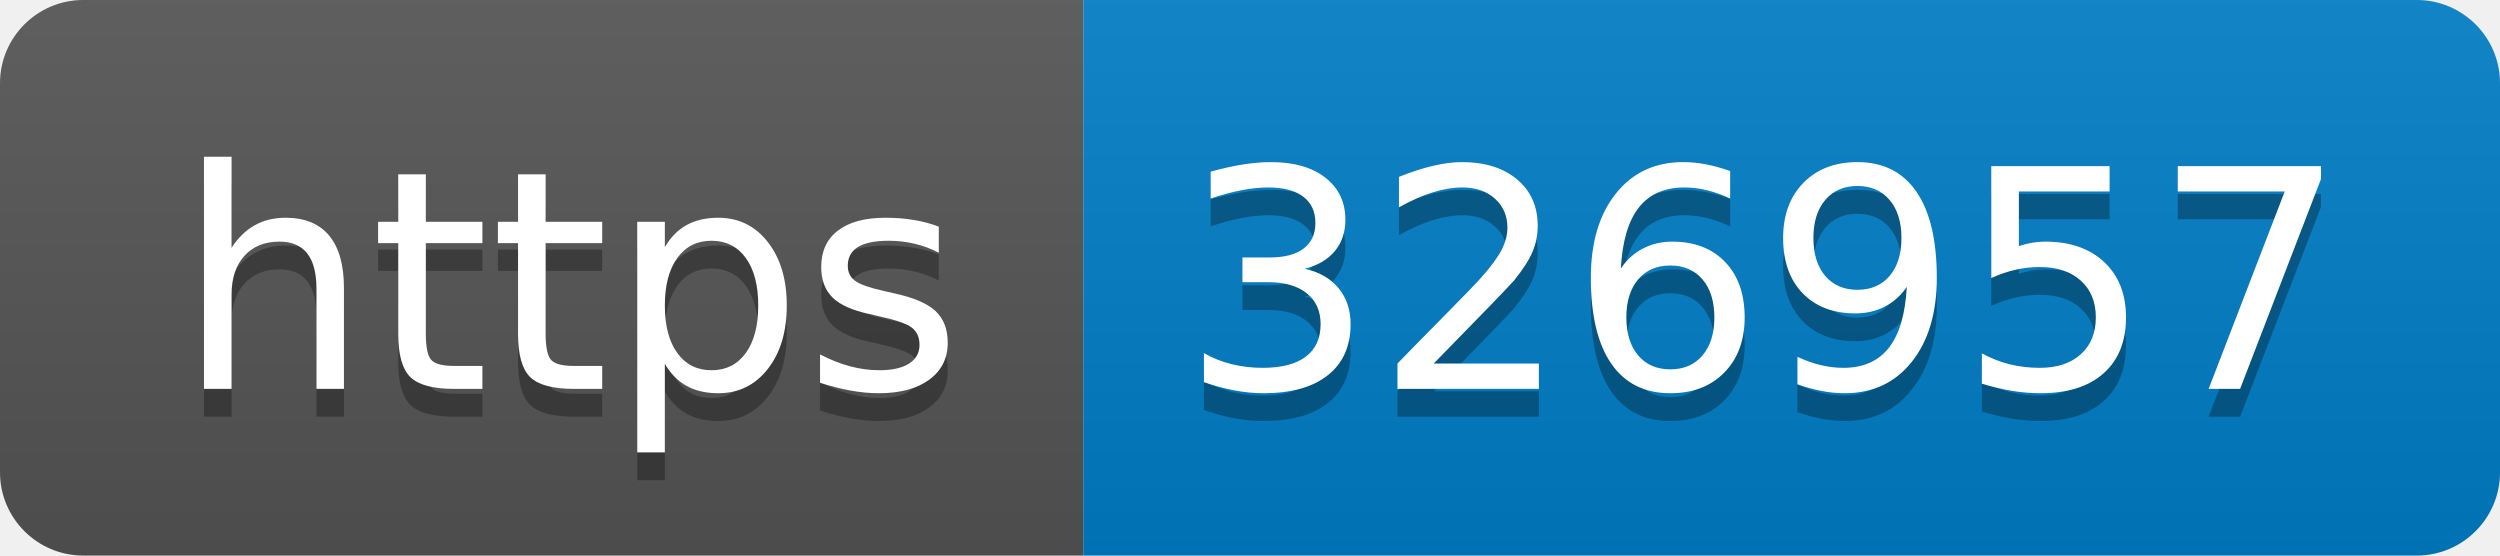
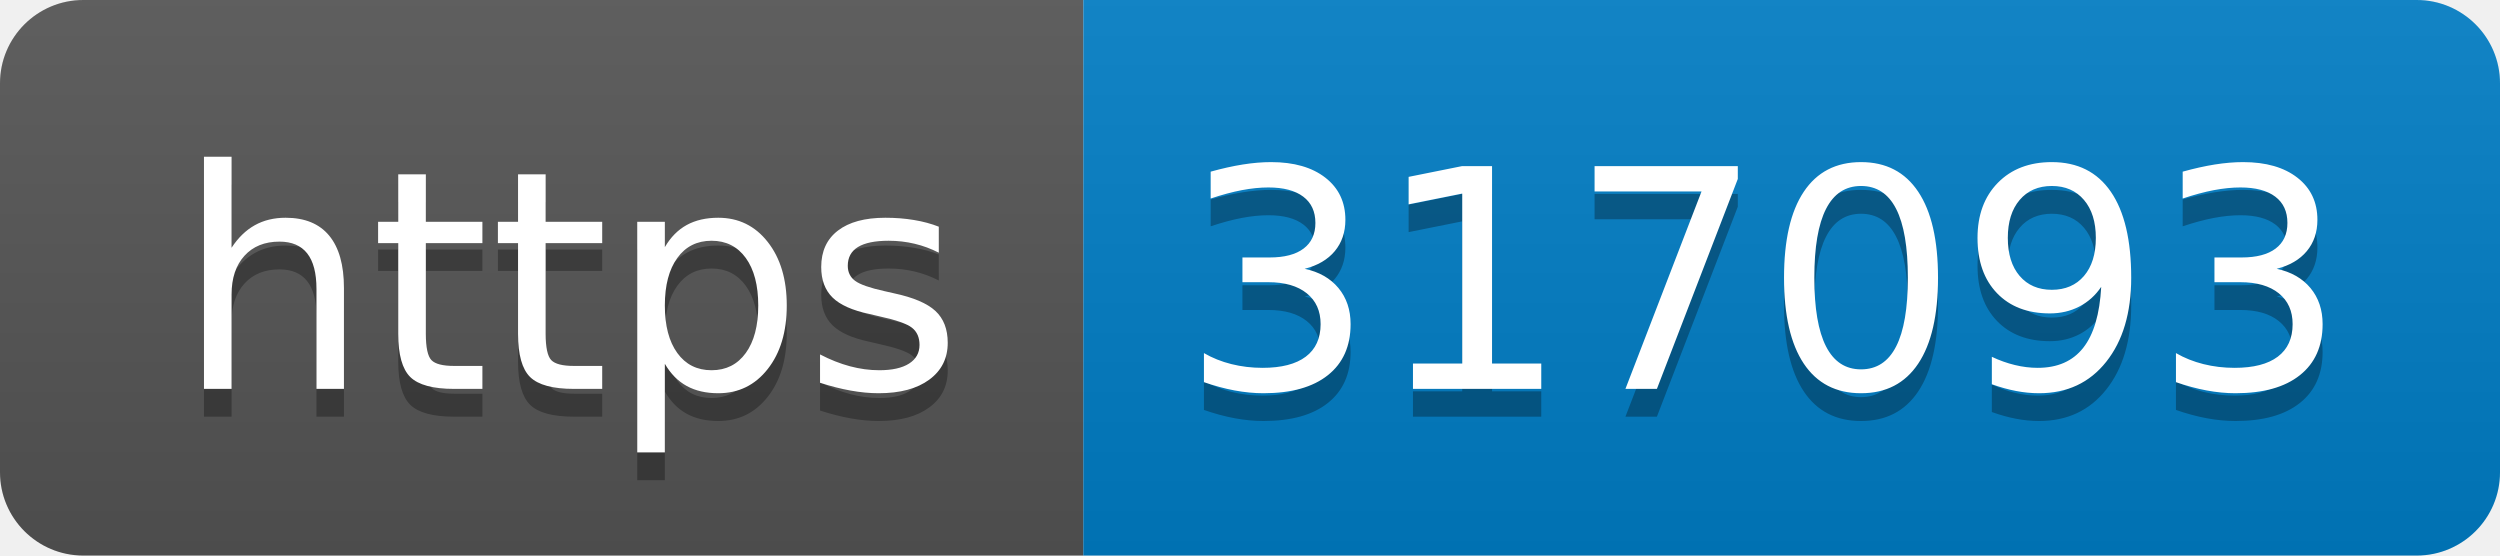
- <svg xmlns="http://www.w3.org/2000/svg" width="90" height="20" role="img" aria-label="https: 326957">
+ <svg xmlns="http://www.w3.org/2000/svg" width="90" height="20" role="img" aria-label="https: 317093">
  <linearGradient id="s" x2="0" y2="100%">
    <stop offset="0" stop-color="#bbb" stop-opacity=".1" />
    <stop offset="1" stop-opacity=".1" />
  </linearGradient>
  <clipPath id="r">
    <rect width="90" height="20" rx="3" fill="#fff" />
  </clipPath>
  <g clip-path="url(#r)">
    <rect width="39" height="20" fill="#555" />
    <rect x="39" width="51" height="20" fill="#007ec6" />
    <rect width="90" height="20" fill="url(#s)" />
  </g>
  <g fill="#fff" text-anchor="middle" font-family="Verdana,Geneva,DejaVu Sans,sans-serif" text-rendering="geometricPrecision" font-size="110">
    <text aria-hidden="true" x="205" y="150" fill="#010101" fill-opacity=".3" transform="scale(.1)" textLength="290">https</text>
    <text x="205" y="140" transform="scale(.1)" fill="#fff" textLength="290">https</text>
-     <text aria-hidden="true" x="635" y="150" fill="#010101" fill-opacity=".3" transform="scale(.1)" textLength="410">326957</text>
-     <text x="635" y="140" transform="scale(.1)" fill="#fff" textLength="410">326957</text>
+     <text aria-hidden="true" x="635" y="150" fill="#010101" fill-opacity=".3" transform="scale(.1)" textLength="410">317093</text>
+     <text x="635" y="140" transform="scale(.1)" fill="#fff" textLength="410">317093</text>
  </g>
</svg>
